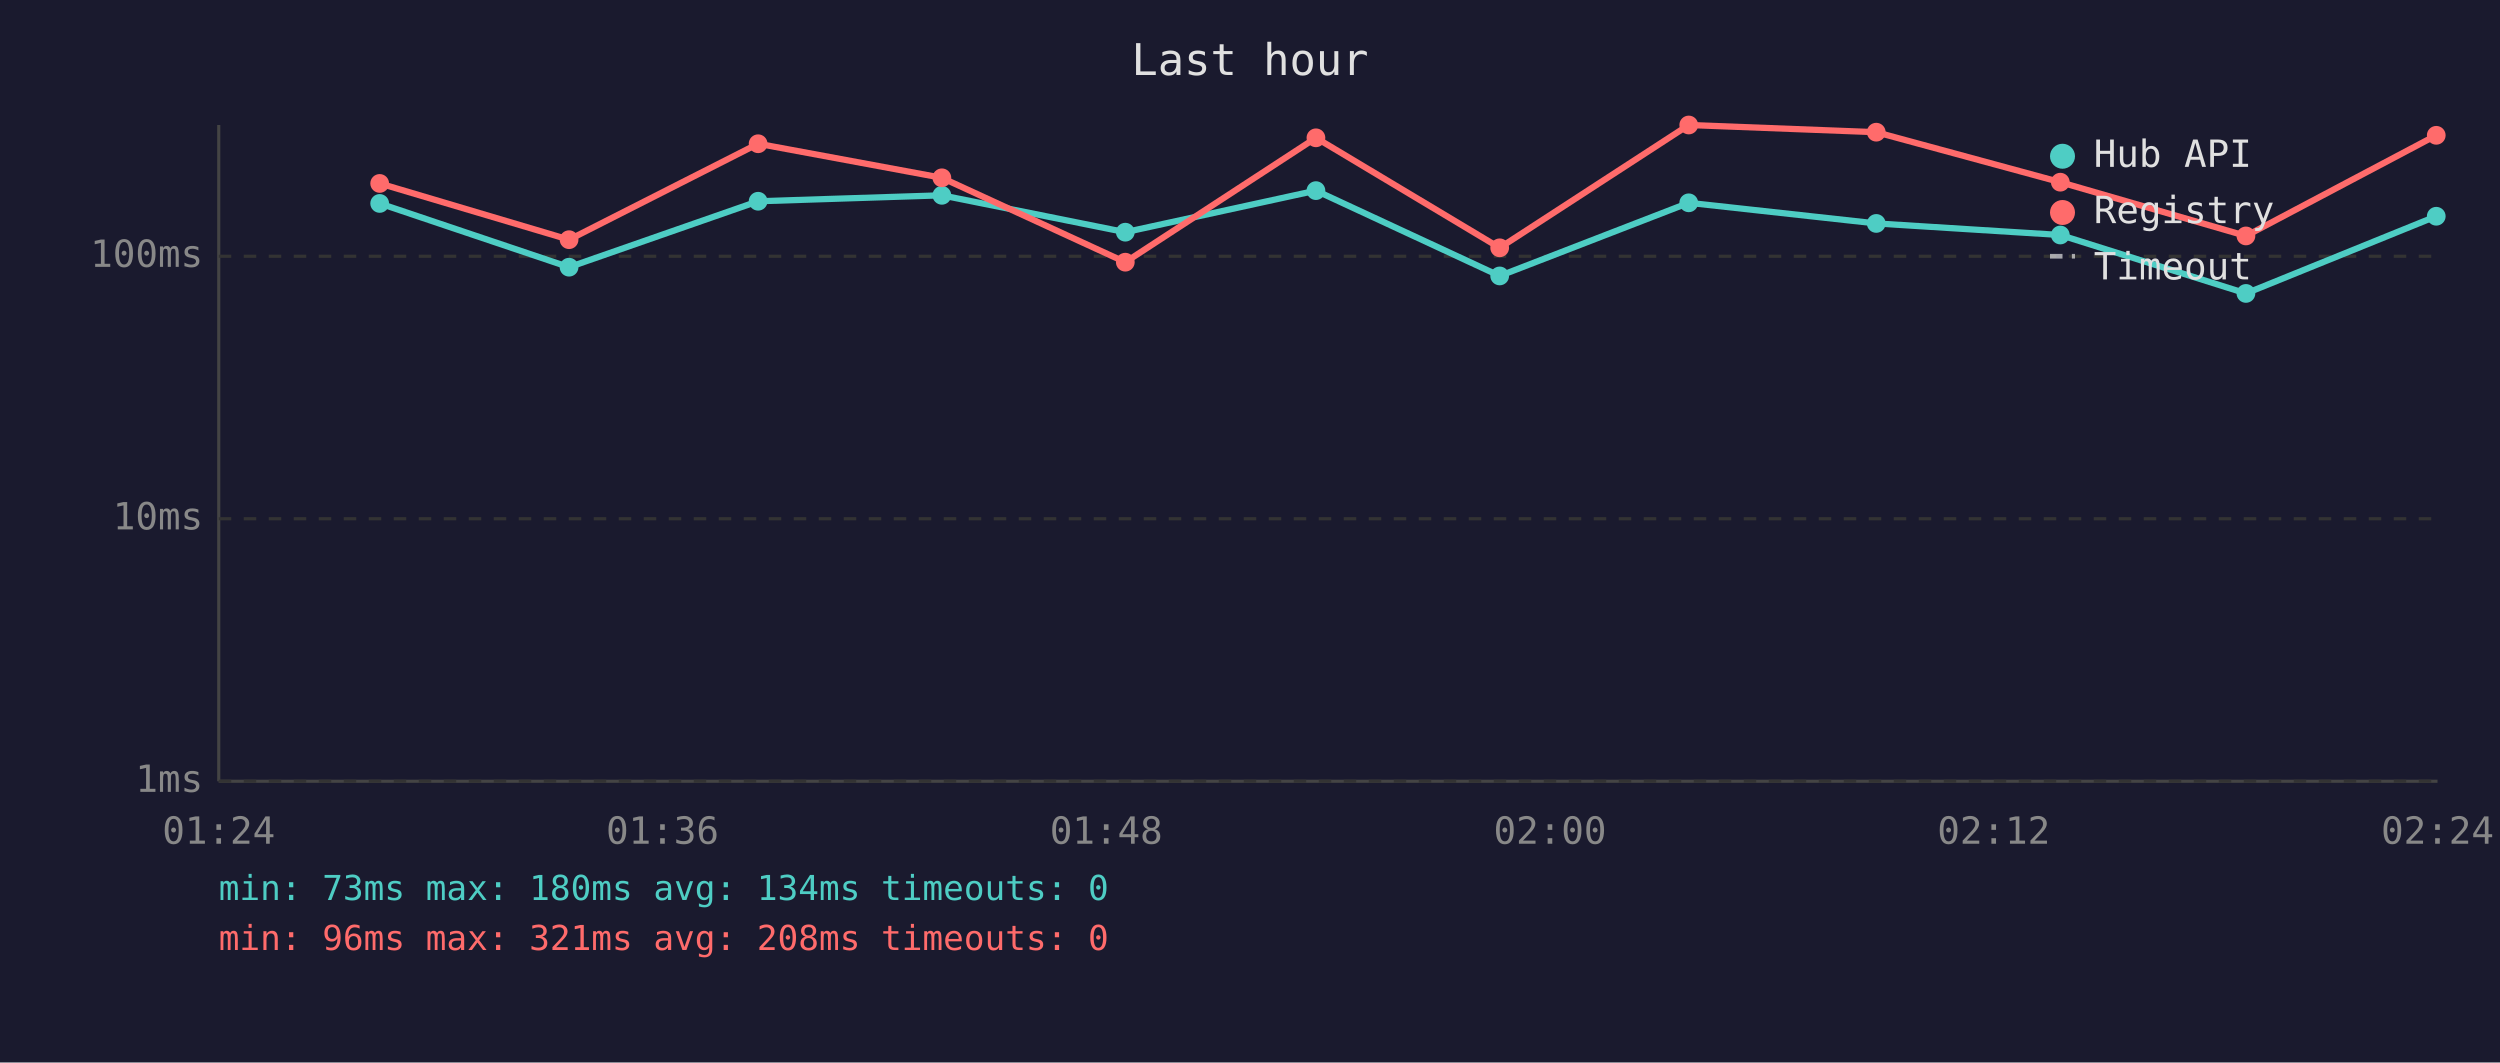
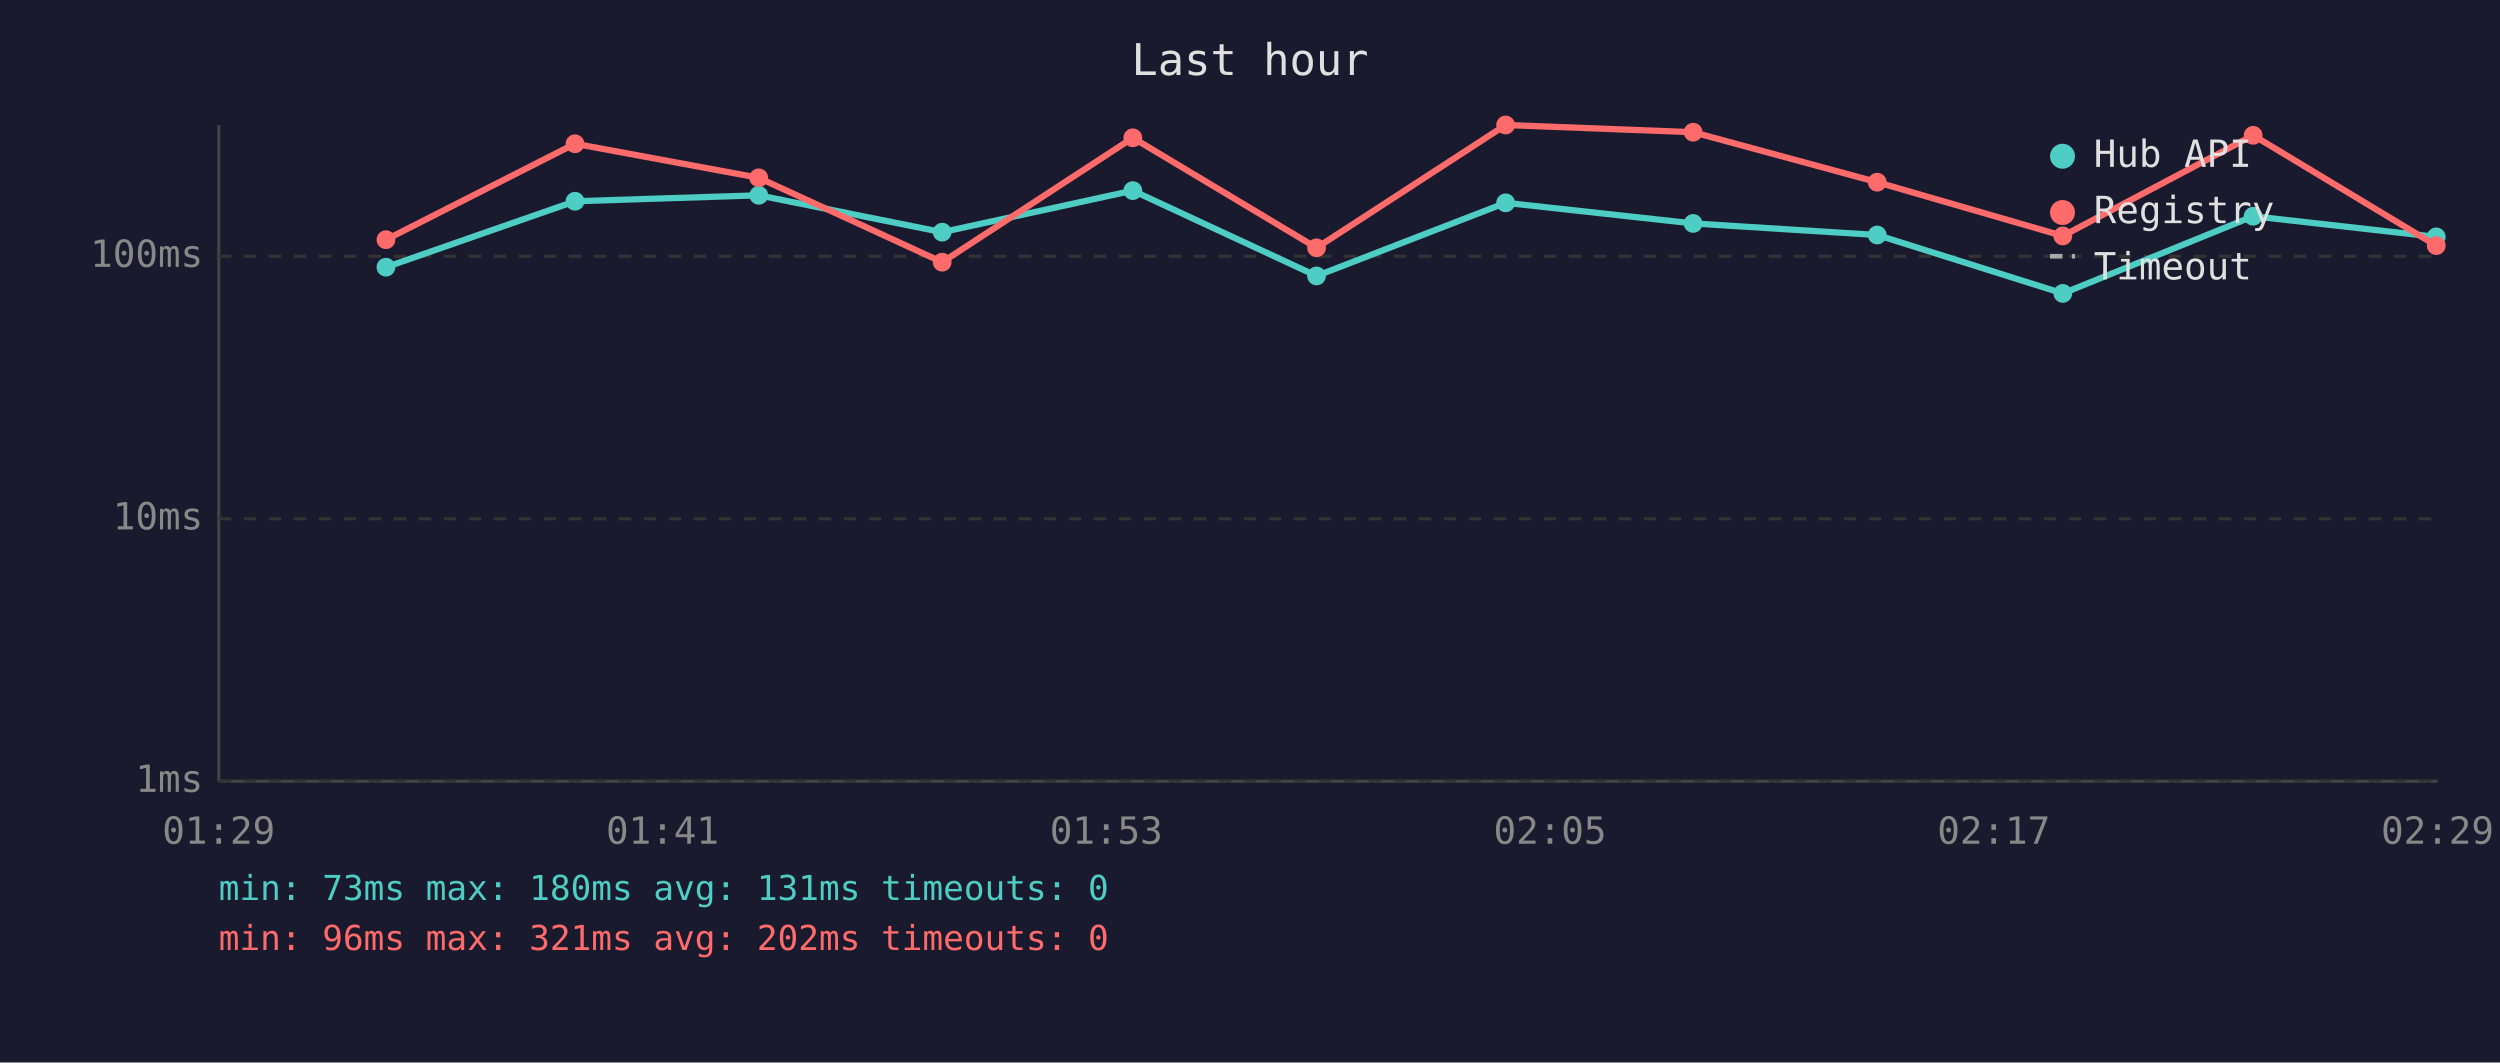
<svg xmlns="http://www.w3.org/2000/svg" viewBox="0 0 800 340" font-family="monospace" font-size="12">
  <rect width="800" height="340" fill="#1a1a2e" />
  <text x="400" y="24" fill="#e0e0e0" font-size="14" text-anchor="middle">Last hour</text>
  <line x1="70" y1="40" x2="70" y2="250" stroke="#444" stroke-width="1" />
  <line x1="70" y1="250" x2="780" y2="250" stroke="#444" stroke-width="1" />
  <line x1="70" y1="250" x2="780" y2="250" stroke="#333" stroke-width="1" stroke-dasharray="4" />
  <text x="65" y="250" fill="#888" text-anchor="end" dominant-baseline="middle">1ms</text>
  <line x1="70" y1="166" x2="780" y2="166" stroke="#333" stroke-width="1" stroke-dasharray="4" />
  <text x="65" y="166" fill="#888" text-anchor="end" dominant-baseline="middle">10ms</text>
  <line x1="70" y1="82" x2="780" y2="82" stroke="#333" stroke-width="1" stroke-dasharray="4" />
  <text x="65" y="82" fill="#888" text-anchor="end" dominant-baseline="middle">100ms</text>
-   <text x="70" y="270" fill="#888" text-anchor="middle">01:24</text>
-   <text x="212" y="270" fill="#888" text-anchor="middle">01:36</text>
-   <text x="354" y="270" fill="#888" text-anchor="middle">01:48</text>
-   <text x="496" y="270" fill="#888" text-anchor="middle">02:00</text>
-   <text x="638" y="270" fill="#888" text-anchor="middle">02:12</text>
-   <text x="780" y="270" fill="#888" text-anchor="middle">02:24</text>
-   <polyline points="121.5,65.1 182.1,85.5 242.6,64.4 301.4,62.5 360.1,74.3 421.1,61.0 479.9,88.3 540.4,64.9 600.4,71.5 659.3,75.2 718.7,93.9 779.6,69.2" fill="none" stroke="#4ecdc4" stroke-width="2" opacity="1" />
-   <circle cx="121.5" cy="65.1" r="3" fill="#4ecdc4" />
-   <circle cx="182.1" cy="85.5" r="3" fill="#4ecdc4" />
-   <circle cx="242.6" cy="64.4" r="3" fill="#4ecdc4" />
-   <circle cx="301.4" cy="62.5" r="3" fill="#4ecdc4" />
-   <circle cx="360.1" cy="74.3" r="3" fill="#4ecdc4" />
-   <circle cx="421.1" cy="61.0" r="3" fill="#4ecdc4" />
-   <circle cx="479.9" cy="88.3" r="3" fill="#4ecdc4" />
-   <circle cx="540.4" cy="64.9" r="3" fill="#4ecdc4" />
-   <circle cx="600.4" cy="71.5" r="3" fill="#4ecdc4" />
-   <circle cx="659.3" cy="75.2" r="3" fill="#4ecdc4" />
-   <circle cx="718.7" cy="93.9" r="3" fill="#4ecdc4" />
-   <circle cx="779.6" cy="69.2" r="3" fill="#4ecdc4" />
-   <polyline points="121.5,58.7 182.1,76.7 242.6,46.0 301.4,56.9 360.1,83.9 421.1,44.1 479.9,79.3 540.4,40.0 600.4,42.3 659.3,58.3 718.7,75.5 779.6,43.3" fill="none" stroke="#ff6b6b" stroke-width="2" opacity="1" />
-   <circle cx="121.5" cy="58.7" r="3" fill="#ff6b6b" />
-   <circle cx="182.1" cy="76.7" r="3" fill="#ff6b6b" />
-   <circle cx="242.6" cy="46.0" r="3" fill="#ff6b6b" />
-   <circle cx="301.4" cy="56.9" r="3" fill="#ff6b6b" />
-   <circle cx="360.1" cy="83.9" r="3" fill="#ff6b6b" />
-   <circle cx="421.1" cy="44.1" r="3" fill="#ff6b6b" />
-   <circle cx="479.9" cy="79.3" r="3" fill="#ff6b6b" />
-   <circle cx="540.4" cy="40.0" r="3" fill="#ff6b6b" />
-   <circle cx="600.4" cy="42.3" r="3" fill="#ff6b6b" />
-   <circle cx="659.3" cy="58.3" r="3" fill="#ff6b6b" />
-   <circle cx="718.7" cy="75.5" r="3" fill="#ff6b6b" />
-   <circle cx="779.6" cy="43.3" r="3" fill="#ff6b6b" />
+   <text x="70" y="270" fill="#888" text-anchor="middle">01:29</text>
+   <text x="212" y="270" fill="#888" text-anchor="middle">01:41</text>
+   <text x="354" y="270" fill="#888" text-anchor="middle">01:53</text>
+   <text x="496" y="270" fill="#888" text-anchor="middle">02:05</text>
+   <text x="638" y="270" fill="#888" text-anchor="middle">02:17</text>
+   <text x="780" y="270" fill="#888" text-anchor="middle">02:29</text>
+   <polyline points="123.5,85.5 184.0,64.4 242.8,62.5 301.5,74.3 362.5,61.0 421.3,88.3 481.8,64.9 541.8,71.5 600.7,75.2 660.1,93.9 721.0,69.2 779.6,75.8" fill="none" stroke="#4ecdc4" stroke-width="2" opacity="1" />
+   <circle cx="123.5" cy="85.5" r="3" fill="#4ecdc4" />
+   <circle cx="184.0" cy="64.4" r="3" fill="#4ecdc4" />
+   <circle cx="242.8" cy="62.5" r="3" fill="#4ecdc4" />
+   <circle cx="301.5" cy="74.3" r="3" fill="#4ecdc4" />
+   <circle cx="362.5" cy="61.0" r="3" fill="#4ecdc4" />
+   <circle cx="421.3" cy="88.3" r="3" fill="#4ecdc4" />
+   <circle cx="481.8" cy="64.9" r="3" fill="#4ecdc4" />
+   <circle cx="541.8" cy="71.5" r="3" fill="#4ecdc4" />
+   <circle cx="600.7" cy="75.2" r="3" fill="#4ecdc4" />
+   <circle cx="660.1" cy="93.9" r="3" fill="#4ecdc4" />
+   <circle cx="721.0" cy="69.2" r="3" fill="#4ecdc4" />
+   <circle cx="779.6" cy="75.8" r="3" fill="#4ecdc4" />
+   <polyline points="123.5,76.7 184.0,46.0 242.8,56.9 301.5,83.9 362.5,44.1 421.3,79.3 481.8,40.0 541.8,42.3 600.7,58.3 660.1,75.5 721.0,43.3 779.6,78.6" fill="none" stroke="#ff6b6b" stroke-width="2" opacity="1" />
+   <circle cx="123.5" cy="76.7" r="3" fill="#ff6b6b" />
+   <circle cx="184.0" cy="46.0" r="3" fill="#ff6b6b" />
+   <circle cx="242.8" cy="56.9" r="3" fill="#ff6b6b" />
+   <circle cx="301.5" cy="83.9" r="3" fill="#ff6b6b" />
+   <circle cx="362.5" cy="44.1" r="3" fill="#ff6b6b" />
+   <circle cx="421.3" cy="79.3" r="3" fill="#ff6b6b" />
+   <circle cx="481.8" cy="40.0" r="3" fill="#ff6b6b" />
+   <circle cx="541.8" cy="42.3" r="3" fill="#ff6b6b" />
+   <circle cx="600.7" cy="58.3" r="3" fill="#ff6b6b" />
+   <circle cx="660.1" cy="75.5" r="3" fill="#ff6b6b" />
+   <circle cx="721.0" cy="43.3" r="3" fill="#ff6b6b" />
+   <circle cx="779.6" cy="78.6" r="3" fill="#ff6b6b" />
  <circle cx="660" cy="50" r="4" fill="#4ecdc4" />
  <text x="670" y="50" fill="#e0e0e0" dominant-baseline="middle">Hub API</text>
  <circle cx="660" cy="68" r="4" fill="#ff6b6b" />
  <text x="670" y="68" fill="#e0e0e0" dominant-baseline="middle">Registry</text>
  <line x1="656" y1="82" x2="664" y2="82" stroke="#e0e0e0" stroke-width="1.5" stroke-dasharray="4,3" opacity="0.7" />
  <text x="670" y="86" fill="#e0e0e0" dominant-baseline="middle">Timeout</text>
-   <text x="70" y="288" fill="#4ecdc4" font-size="11">min: 73ms  max: 180ms  avg: 134ms  timeouts: 0</text>
-   <text x="70" y="304" fill="#ff6b6b" font-size="11">min: 96ms  max: 321ms  avg: 208ms  timeouts: 0</text>
+   <text x="70" y="288" fill="#4ecdc4" font-size="11">min: 73ms  max: 180ms  avg: 131ms  timeouts: 0</text>
+   <text x="70" y="304" fill="#ff6b6b" font-size="11">min: 96ms  max: 321ms  avg: 202ms  timeouts: 0</text>
</svg>
